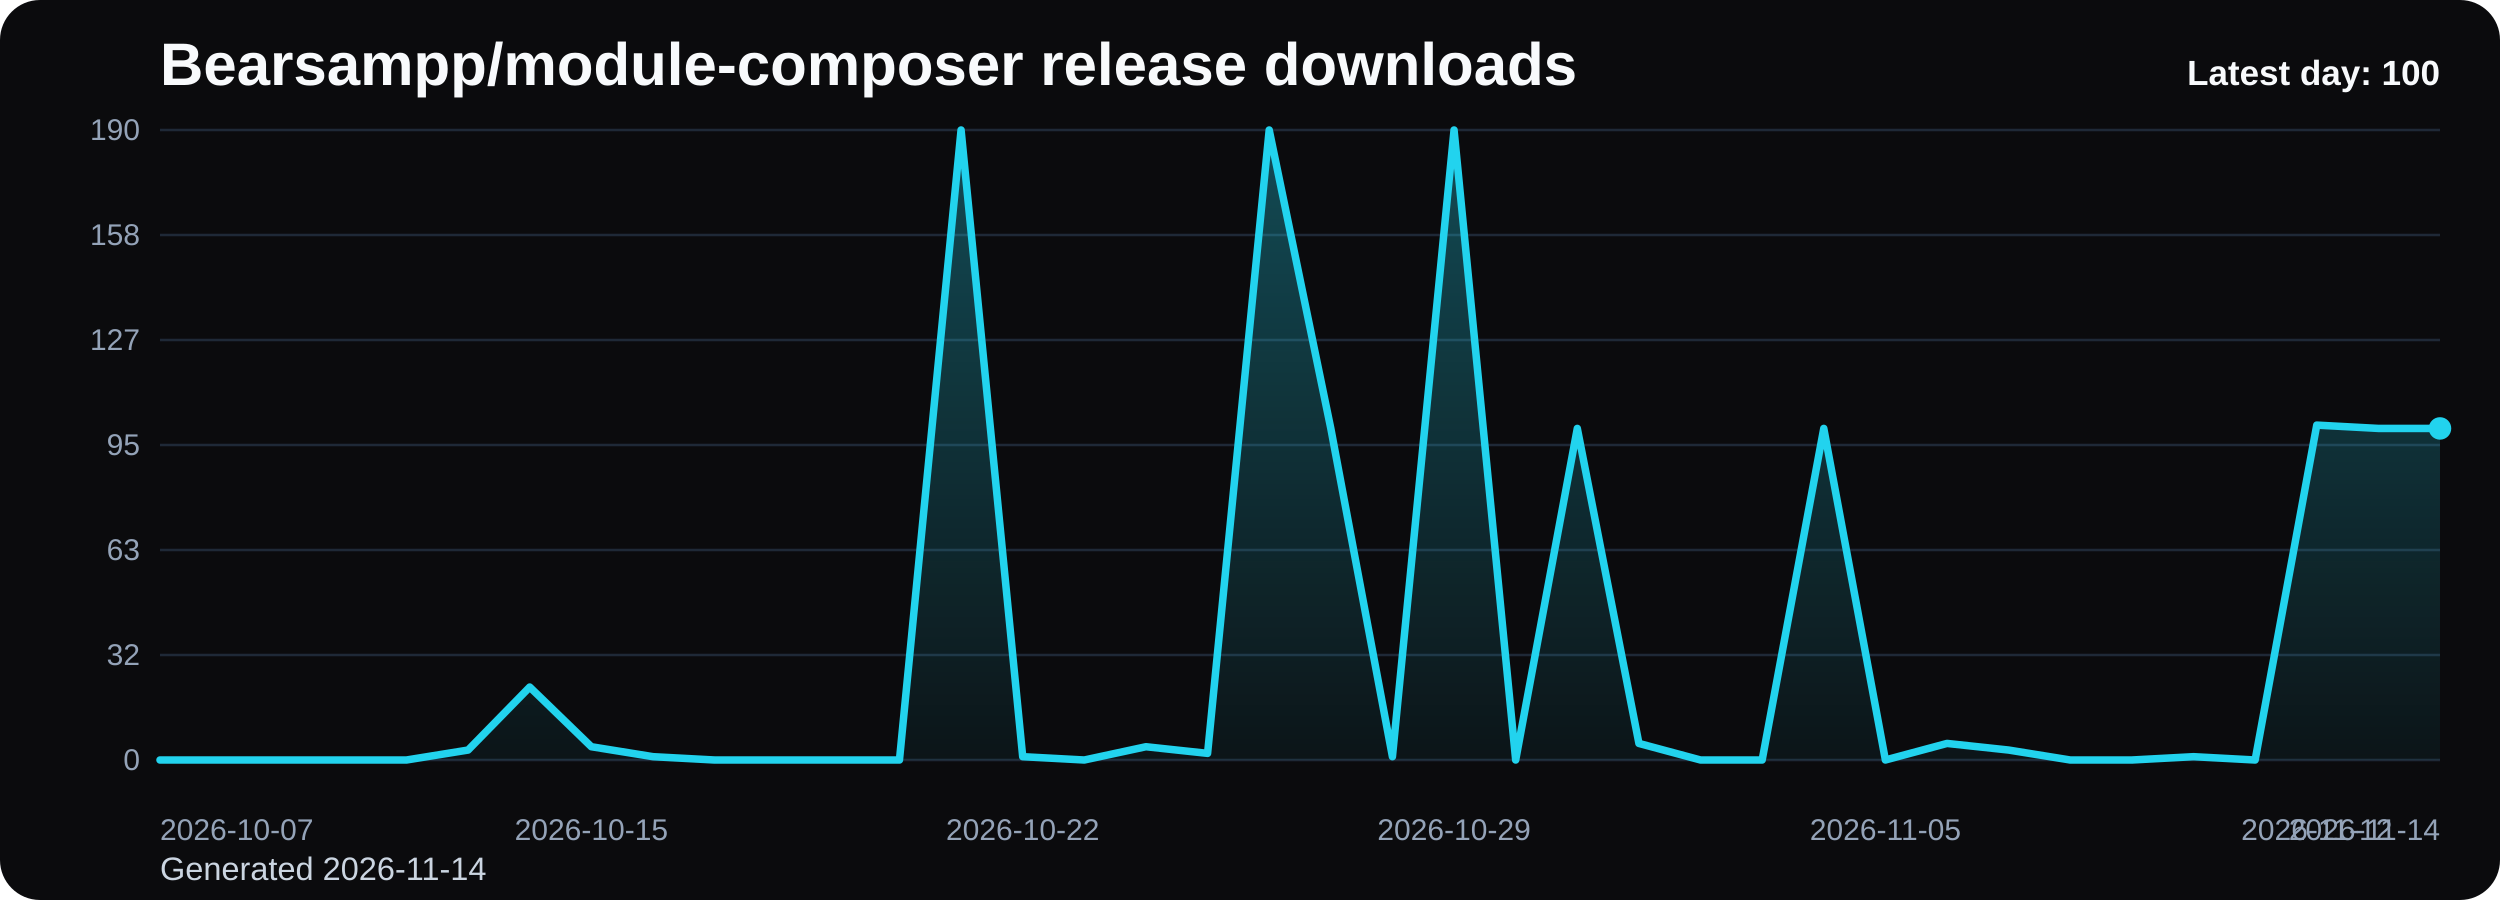
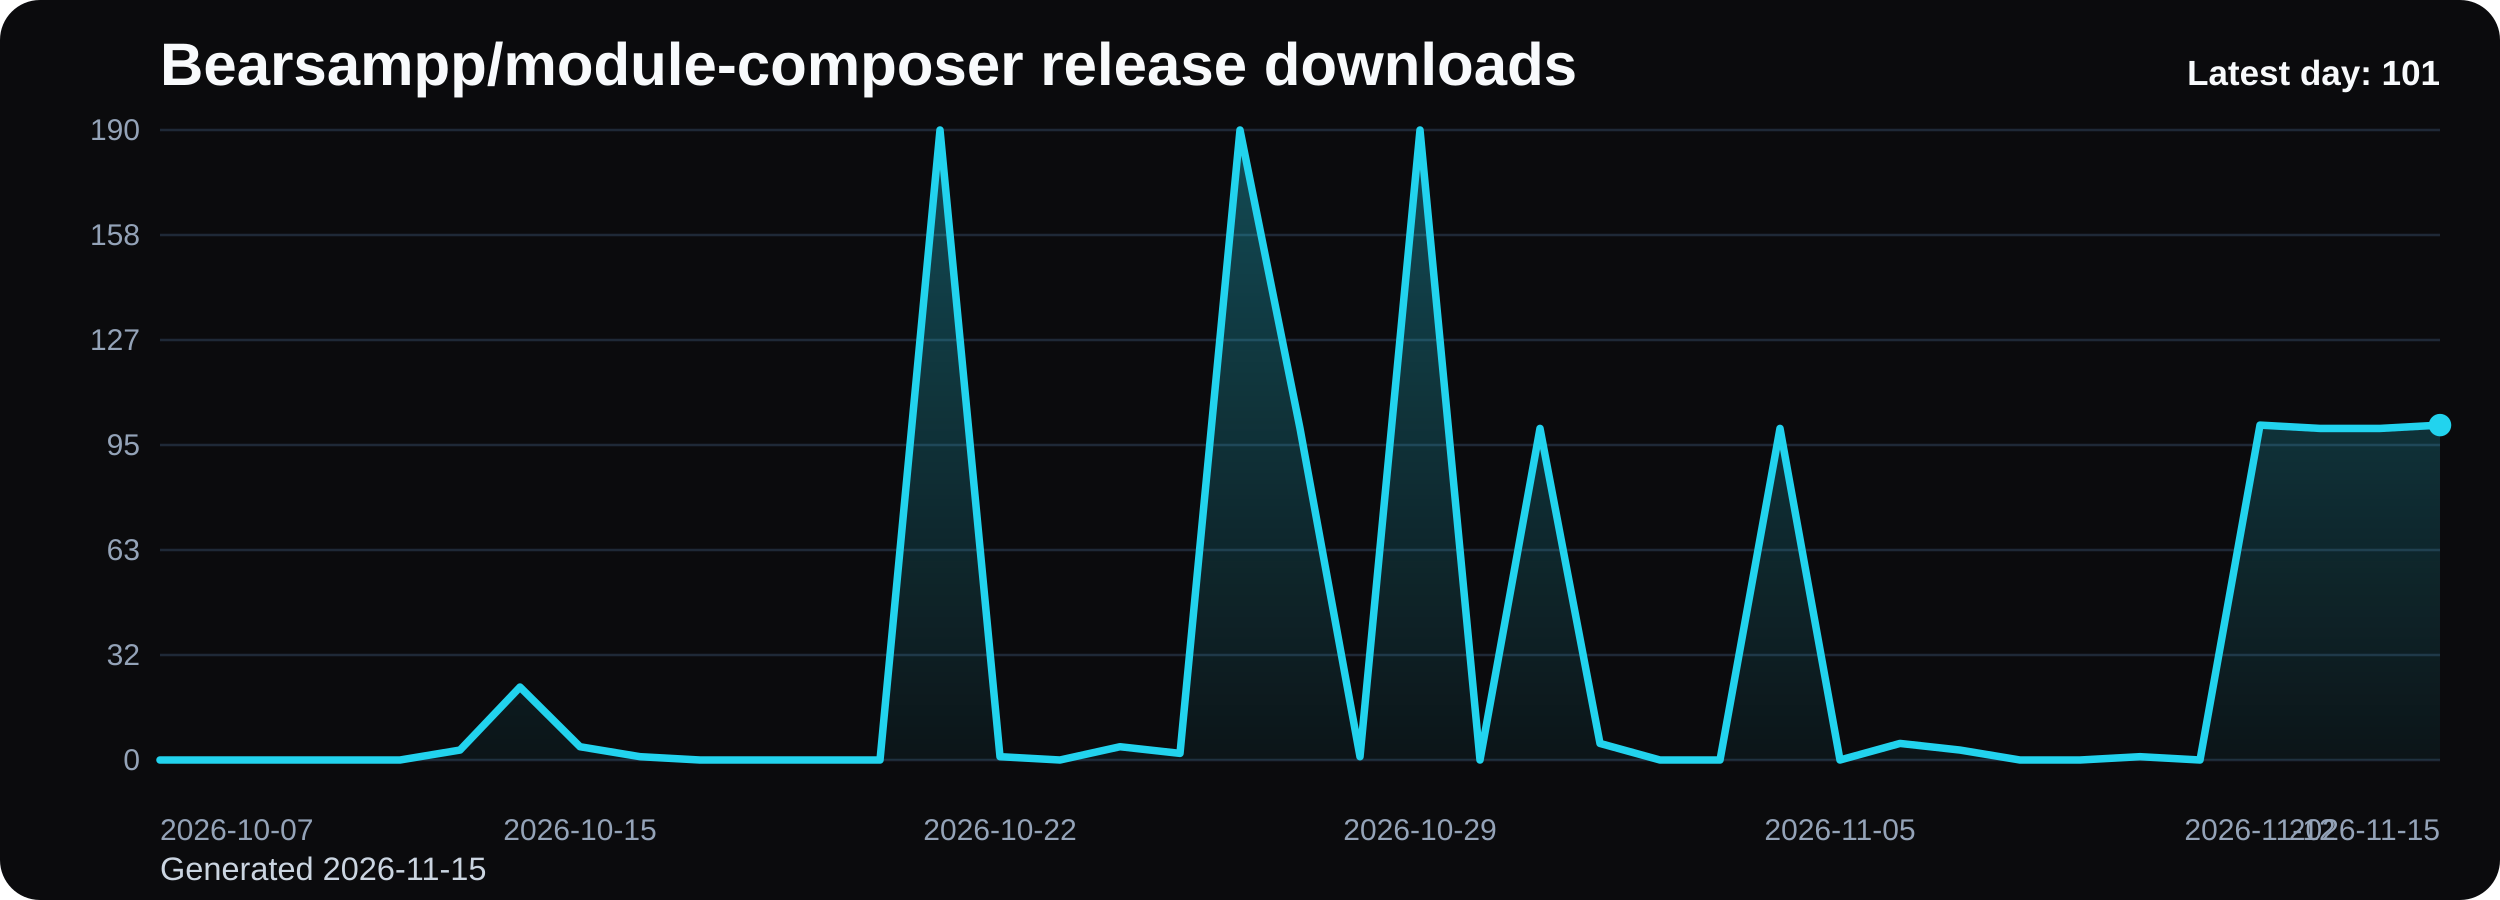
<svg xmlns="http://www.w3.org/2000/svg" viewBox="0 0 1000 360" role="img" aria-label="Bearsampp/module-composer release downloads chart">
  <defs>
    <linearGradient id="fill-daily-black" x1="0" y1="0" x2="0" y2="1">
      <stop offset="0%" stop-color="#22d3ee" stop-opacity="0.32" />
      <stop offset="100%" stop-color="#22d3ee" stop-opacity="0.05" />
    </linearGradient>
    <style>
      .bg { fill: #0b0b0d; }
      .title { font: 700 24px Arial, sans-serif; fill: #f8fafc; }
      .sub { font: 400 13px Arial, sans-serif; fill: #cbd5e1; }
      .grid { stroke: #1f2937; stroke-width: 1; }
      .axis { font: 400 12px Arial, sans-serif; fill: #94a3b8; }
      .line { fill: none; stroke: #22d3ee; stroke-width: 3; stroke-linecap: round; stroke-linejoin: round; }
      .dot { fill: #22d3ee; }
      .value { font: 600 11px Arial, sans-serif; fill: #cbd5e1; }
      .latest { font: 700 14px Arial, sans-serif; fill: #f8fafc; }
    </style>
  </defs>
  <rect class="bg" x="0" y="0" width="1000" height="360" rx="16" />
  <text class="title" x="64" y="34">Bearsampp/module-composer release downloads</text>
-   <text class="sub" x="64" y="352">Generated 2026-11-14</text>
+   <text class="sub" x="64" y="352">Generated 2026-11-15</text>
  <line x1="64" y1="52.00" x2="976" y2="52.00" class="grid" />
  <text x="56" y="56.00" text-anchor="end" class="axis">190</text>
  <line x1="64" y1="94.00" x2="976" y2="94.00" class="grid" />
  <text x="56" y="98.00" text-anchor="end" class="axis">158</text>
  <line x1="64" y1="136.00" x2="976" y2="136.00" class="grid" />
  <text x="56" y="140.00" text-anchor="end" class="axis">127</text>
  <line x1="64" y1="178.00" x2="976" y2="178.00" class="grid" />
  <text x="56" y="182.00" text-anchor="end" class="axis">95</text>
  <line x1="64" y1="220.00" x2="976" y2="220.00" class="grid" />
  <text x="56" y="224.00" text-anchor="end" class="axis">63</text>
  <line x1="64" y1="262.00" x2="976" y2="262.00" class="grid" />
  <text x="56" y="266.00" text-anchor="end" class="axis">32</text>
  <line x1="64" y1="304.00" x2="976" y2="304.00" class="grid" />
  <text x="56" y="308.00" text-anchor="end" class="axis">0</text>
-   <path d="M 64.00 304 L 64.00 304.00 L 88.65 304.00 L 113.30 304.00 L 137.95 304.00 L 162.59 304.00 L 187.24 300.02 L 211.89 274.82 L 236.54 298.69 L 261.19 302.67 L 285.84 304.00 L 310.49 304.00 L 335.14 304.00 L 359.78 304.00 L 384.43 52.00 L 409.08 302.67 L 433.73 304.00 L 458.38 298.69 L 483.03 301.35 L 507.68 52.00 L 532.32 171.37 L 556.97 302.67 L 581.62 52.00 L 606.27 304.00 L 630.92 171.37 L 655.57 297.37 L 680.22 304.00 L 704.86 304.00 L 729.51 171.37 L 754.16 304.00 L 778.81 297.37 L 803.46 300.02 L 828.11 304.00 L 852.76 304.00 L 877.41 302.67 L 902.05 304.00 L 926.70 170.04 L 951.35 171.37 L 976.00 171.37 L 976.00 304 Z" fill="url(#fill-daily-black)" />
-   <polyline class="line" points="64.00,304.00 88.65,304.00 113.30,304.00 137.95,304.00 162.59,304.00 187.24,300.02 211.89,274.82 236.54,298.69 261.19,302.67 285.84,304.00 310.49,304.00 335.14,304.00 359.78,304.00 384.43,52.00 409.08,302.67 433.73,304.00 458.38,298.69 483.03,301.35 507.68,52.00 532.32,171.37 556.97,302.67 581.62,52.00 606.27,304.00 630.92,171.37 655.57,297.37 680.22,304.00 704.86,304.00 729.51,171.37 754.16,304.00 778.81,297.37 803.46,300.02 828.11,304.00 852.76,304.00 877.41,302.67 902.05,304.00 926.70,170.04 951.35,171.37 976.00,171.37" />
-   <circle class="dot" cx="976.00" cy="171.37" r="4.5" />
+   <path d="M 64.00 304 L 64.00 304.00 L 88.00 304.00 L 112.00 304.00 L 136.00 304.00 L 160.00 304.00 L 184.00 300.02 L 208.00 274.82 L 232.00 298.69 L 256.00 302.67 L 280.00 304.00 L 304.00 304.00 L 328.00 304.00 L 352.00 304.00 L 376.00 52.00 L 400.00 302.67 L 424.00 304.00 L 448.00 298.69 L 472.00 301.35 L 496.00 52.00 L 520.00 171.37 L 544.00 302.67 L 568.00 52.00 L 592.00 304.00 L 616.00 171.37 L 640.00 297.37 L 664.00 304.00 L 688.00 304.00 L 712.00 171.37 L 736.00 304.00 L 760.00 297.37 L 784.00 300.02 L 808.00 304.00 L 832.00 304.00 L 856.00 302.67 L 880.00 304.00 L 904.00 170.04 L 928.00 171.37 L 952.00 171.37 L 976.00 170.04 L 976.00 304 Z" fill="url(#fill-daily-black)" />
+   <polyline class="line" points="64.00,304.00 88.00,304.00 112.00,304.00 136.00,304.00 160.00,304.00 184.00,300.02 208.00,274.82 232.00,298.69 256.00,302.67 280.00,304.00 304.00,304.00 328.00,304.00 352.00,304.00 376.00,52.00 400.00,302.67 424.00,304.00 448.00,298.69 472.00,301.35 496.00,52.00 520.00,171.37 544.00,302.67 568.00,52.00 592.00,304.00 616.00,171.37 640.00,297.37 664.00,304.00 688.00,304.00 712.00,171.37 736.00,304.00 760.00,297.37 784.00,300.02 808.00,304.00 832.00,304.00 856.00,302.67 880.00,304.00 904.00,170.04 928.00,171.37 952.00,171.37 976.00,170.04" />
+   <circle class="dot" cx="976.00" cy="170.04" r="4.5" />
  <text class="axis" x="64.00" y="336" text-anchor="start">2026-10-07</text>
-   <text class="axis" x="236.54" y="336" text-anchor="middle">2026-10-15</text>
-   <text class="axis" x="409.08" y="336" text-anchor="middle">2026-10-22</text>
-   <text class="axis" x="581.62" y="336" text-anchor="middle">2026-10-29</text>
-   <text class="axis" x="754.16" y="336" text-anchor="middle">2026-11-05</text>
-   <text class="axis" x="926.70" y="336" text-anchor="middle">2026-11-12</text>
-   <text class="axis" x="976.00" y="336" text-anchor="end">2026-11-14</text>
-   <text class="latest" x="976" y="34" text-anchor="end">Latest day: 100</text>
+   <text class="axis" x="232.00" y="336" text-anchor="middle">2026-10-15</text>
+   <text class="axis" x="400.00" y="336" text-anchor="middle">2026-10-22</text>
+   <text class="axis" x="568.00" y="336" text-anchor="middle">2026-10-29</text>
+   <text class="axis" x="736.00" y="336" text-anchor="middle">2026-11-05</text>
+   <text class="axis" x="904.00" y="336" text-anchor="middle">2026-11-12</text>
+   <text class="axis" x="976.00" y="336" text-anchor="end">2026-11-15</text>
+   <text class="latest" x="976" y="34" text-anchor="end">Latest day: 101</text>
</svg>
